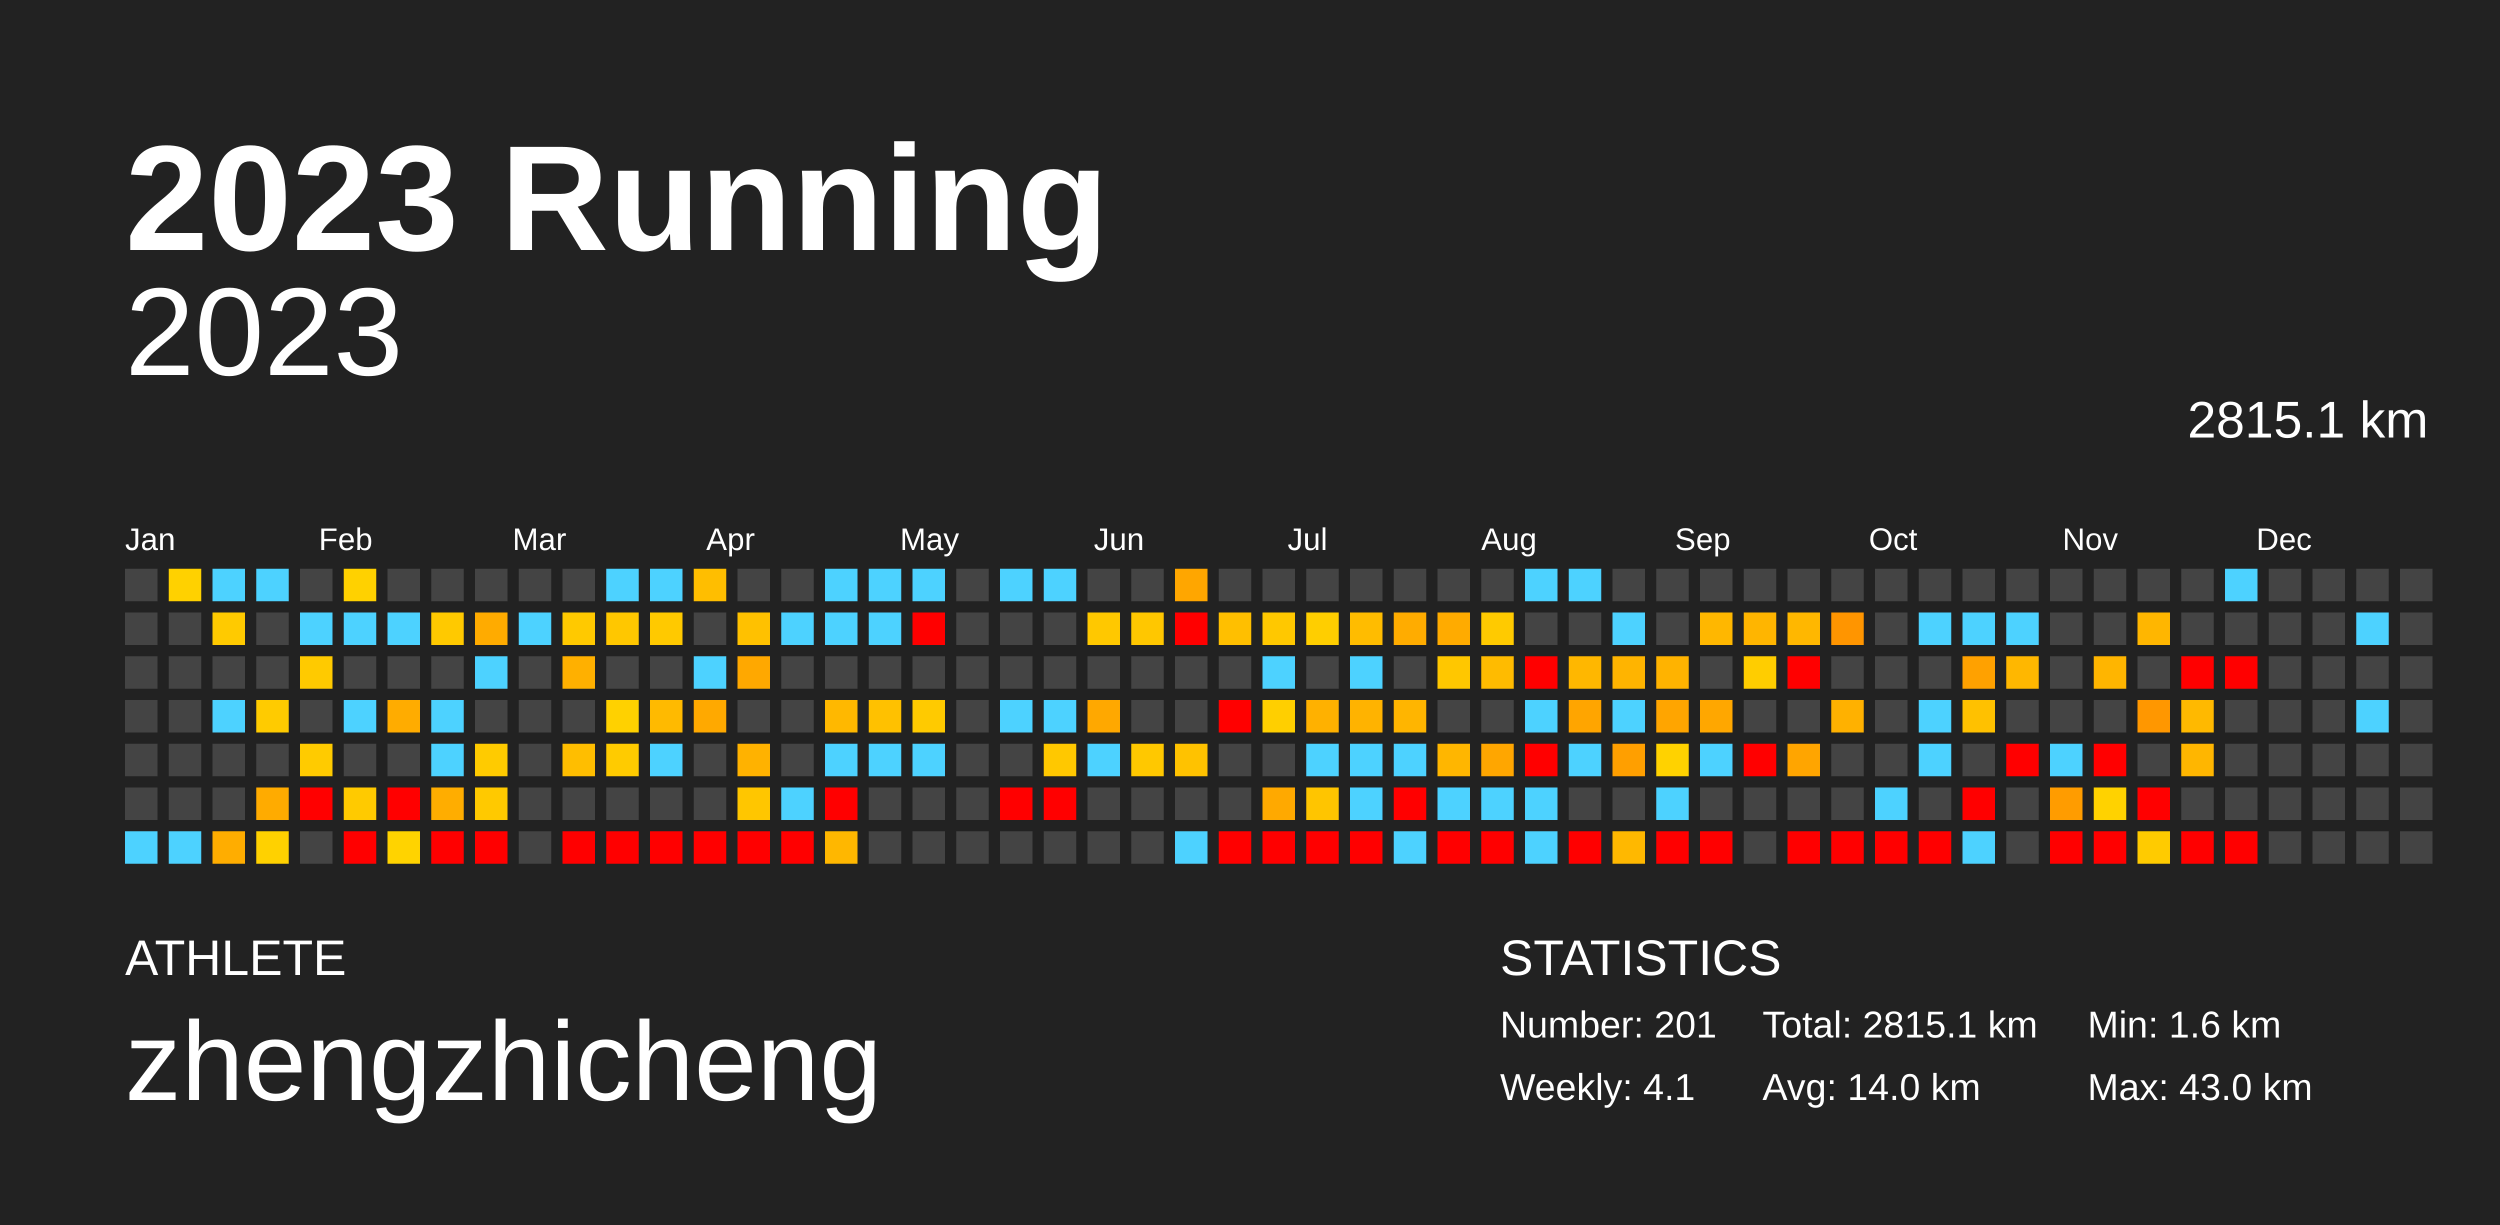
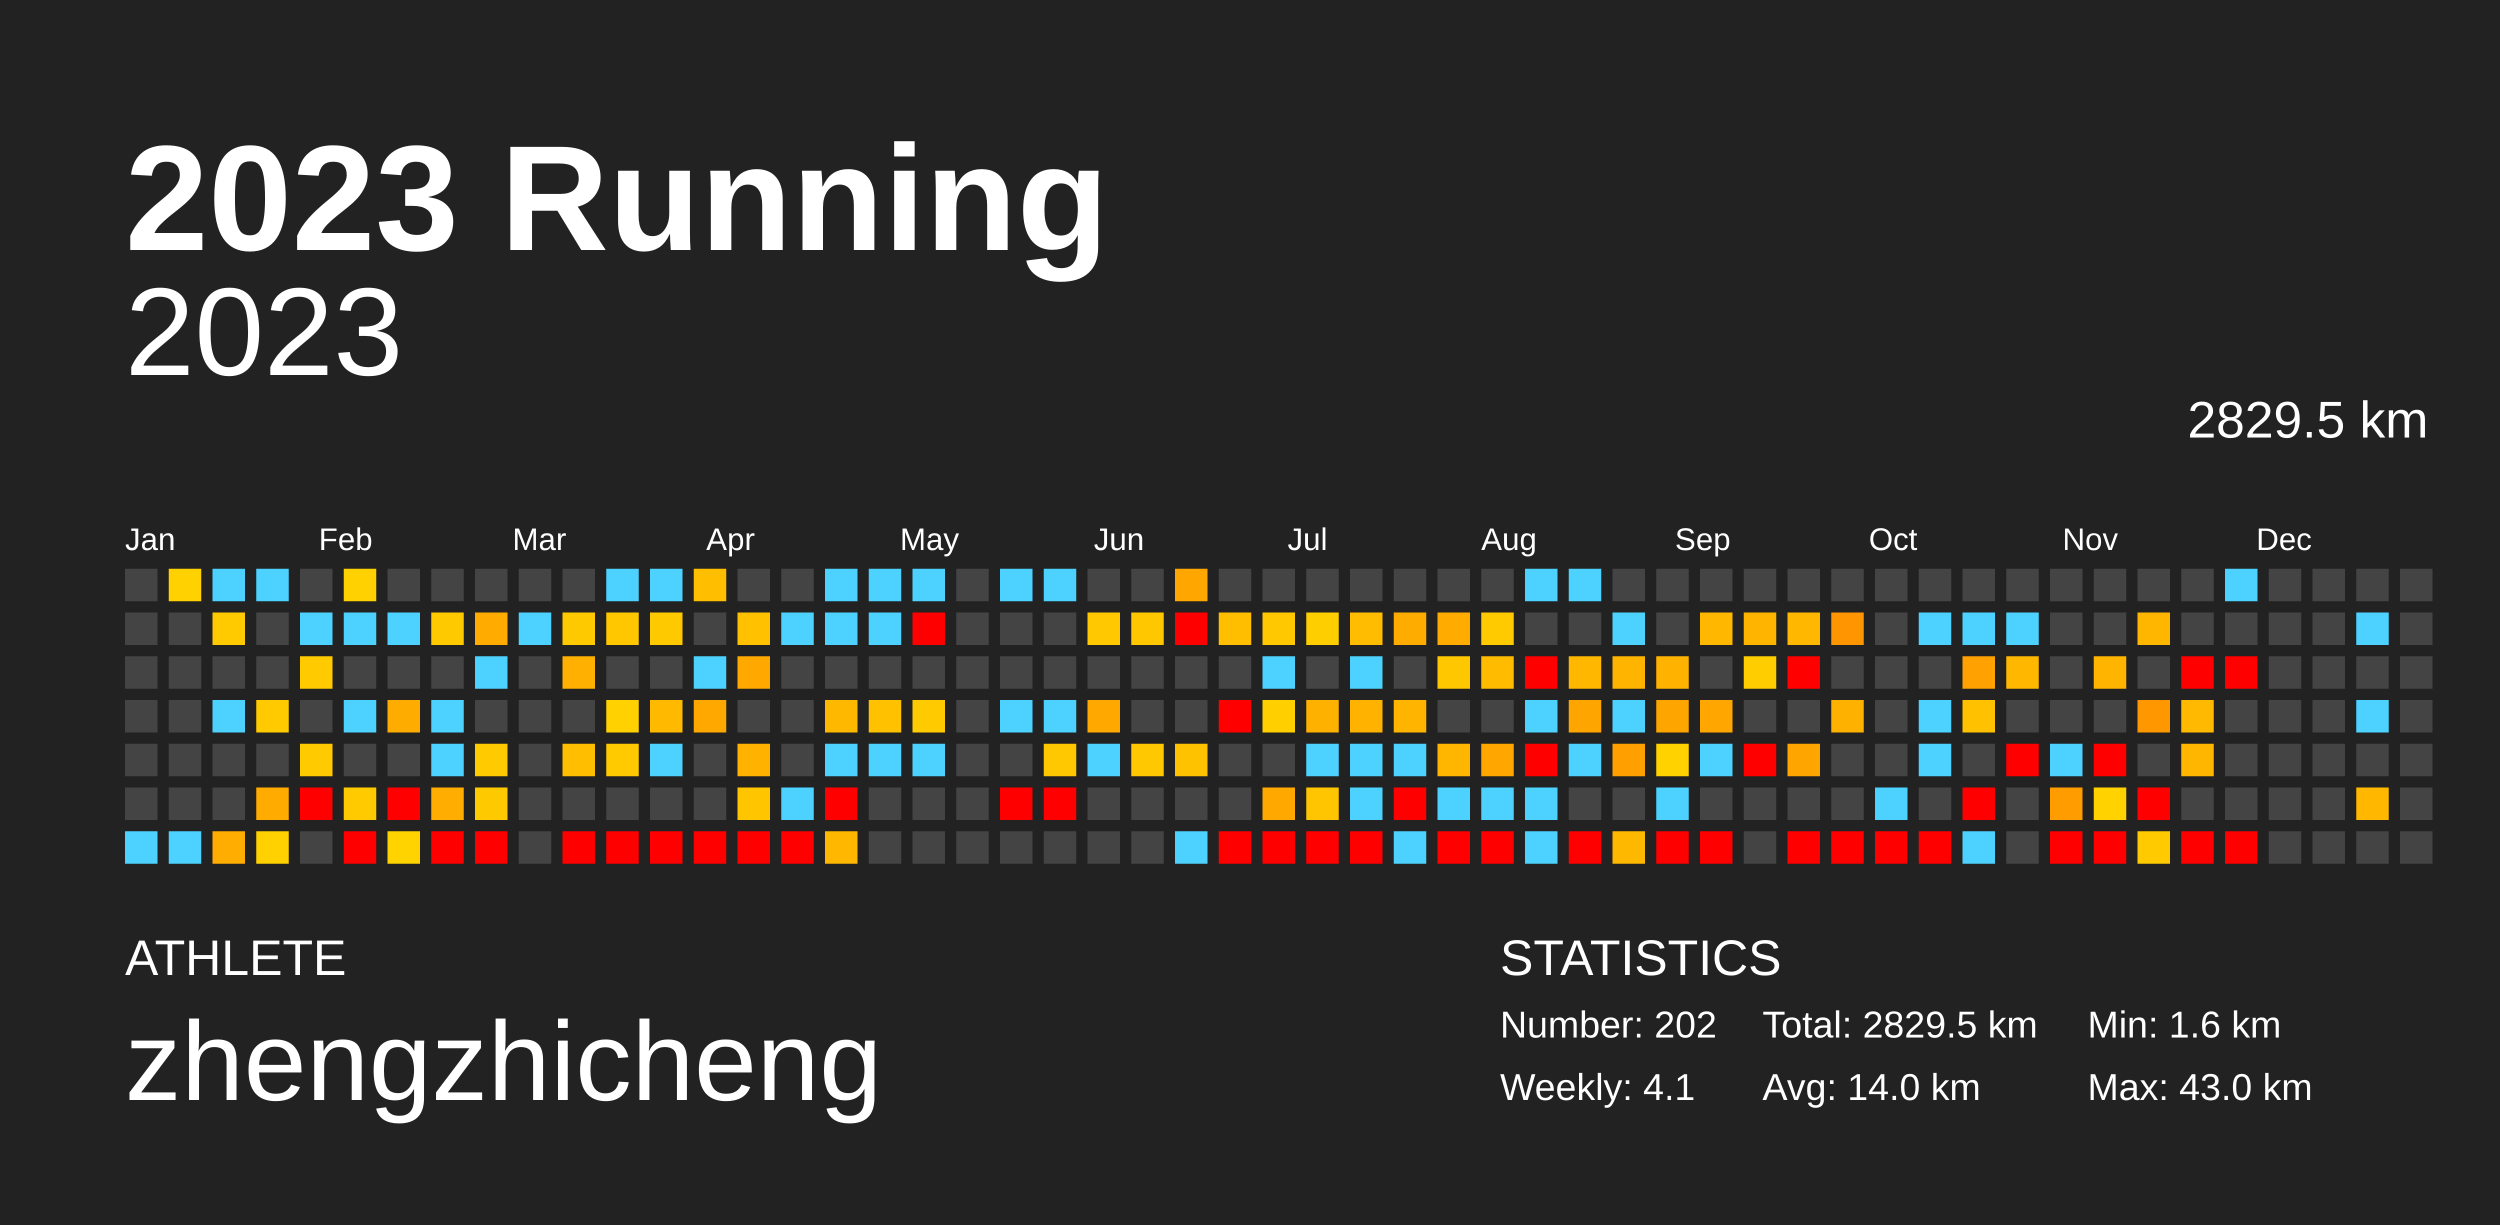
<svg xmlns="http://www.w3.org/2000/svg" baseProfile="full" height="98mm" version="1.1" viewBox="0,0,200,98" width="200mm">
  <defs />
  <rect fill="#222222" height="98" width="200" x="0" y="0" />
  <text fill="#FFFFFF" style="font-size:12px; font-family:Arial; font-weight:bold;" x="10" y="20">2023 Running</text>
  <text fill="#FFFFFF" style="font-size:4px; font-family:Arial" x="10" y="78">ATHLETE</text>
  <text fill="#FFFFFF" style="font-size:9px; font-family:Arial" x="10" y="88">zhengzhicheng</text>
  <text fill="#FFFFFF" style="font-size:4px; font-family:Arial" x="120" y="78">STATISTICS</text>
-   <text fill="#FFFFFF" style="font-size:3px; font-family:Arial" x="120" y="83">Number: 201</text>
+   <text fill="#FFFFFF" style="font-size:3px; font-family:Arial" x="120" y="83">Number: 202</text>
  <text fill="#FFFFFF" style="font-size:3px; font-family:Arial" x="120" y="88">Weekly: 4.1</text>
-   <text fill="#FFFFFF" style="font-size:3px; font-family:Arial" x="141" y="83">Total: 2815.1 km</text>
+   <text fill="#FFFFFF" style="font-size:3px; font-family:Arial" x="141" y="83">Total: 2829.5 km</text>
  <text fill="#FFFFFF" style="font-size:3px; font-family:Arial" x="141" y="88">Avg: 14.0 km</text>
  <text fill="#FFFFFF" style="font-size:3px; font-family:Arial" x="167" y="83">Min: 1.6 km</text>
  <text fill="#FFFFFF" style="font-size:3px; font-family:Arial" x="167" y="88">Max: 43.0 km</text>
  <text alignment-baseline="hanging" fill="#FFFFFF" style="font-size:10.0px; font-family:Arial;" x="10" y="30">2023</text>
-   <text alignment-baseline="hanging" fill="#FFFFFF" style="font-size:4.125px; font-family:Arial;" x="175" y="35">2815.1 km</text>
+   <text alignment-baseline="hanging" fill="#FFFFFF" style="font-size:4.125px; font-family:Arial;" x="175" y="35">2829.5 km</text>
  <text fill="#FFFFFF" style="font-size:2.5px; font-family:Arial" x="10.0" y="44">Jan</text>
  <text fill="#FFFFFF" style="font-size:2.5px; font-family:Arial" x="25.5" y="44">Feb</text>
  <text fill="#FFFFFF" style="font-size:2.5px; font-family:Arial" x="41.0" y="44">Mar</text>
  <text fill="#FFFFFF" style="font-size:2.5px; font-family:Arial" x="56.5" y="44">Apr</text>
  <text fill="#FFFFFF" style="font-size:2.5px; font-family:Arial" x="72.0" y="44">May</text>
  <text fill="#FFFFFF" style="font-size:2.5px; font-family:Arial" x="87.5" y="44">Jun</text>
  <text fill="#FFFFFF" style="font-size:2.5px; font-family:Arial" x="103.0" y="44">Jul</text>
  <text fill="#FFFFFF" style="font-size:2.5px; font-family:Arial" x="118.5" y="44">Aug</text>
  <text fill="#FFFFFF" style="font-size:2.5px; font-family:Arial" x="134.0" y="44">Sep</text>
  <text fill="#FFFFFF" style="font-size:2.5px; font-family:Arial" x="149.5" y="44">Oct</text>
  <text fill="#FFFFFF" style="font-size:2.5px; font-family:Arial" x="165.0" y="44">Nov</text>
  <text fill="#FFFFFF" style="font-size:2.5px; font-family:Arial" x="180.5" y="44">Dec</text>
  <rect fill="#444444" height="2.6" width="2.6" x="10.0" y="45.5" />
  <rect fill="#444444" height="2.6" width="2.6" x="10.0" y="49.0" />
  <rect fill="#444444" height="2.6" width="2.6" x="10.0" y="52.5" />
  <rect fill="#444444" height="2.6" width="2.6" x="10.0" y="56.0" />
  <rect fill="#444444" height="2.6" width="2.6" x="10.0" y="59.5" />
  <rect fill="#444444" height="2.6" width="2.6" x="10.0" y="63.0" />
  <rect fill="#4dd2ff" height="2.6" width="2.6" x="10.0" y="66.5" />
  <rect fill="#ffd100" height="2.6" width="2.6" x="13.5" y="45.5" />
  <rect fill="#444444" height="2.6" width="2.6" x="13.5" y="49.0" />
  <rect fill="#444444" height="2.6" width="2.6" x="13.5" y="52.5" />
  <rect fill="#444444" height="2.6" width="2.6" x="13.5" y="56.0" />
  <rect fill="#444444" height="2.6" width="2.6" x="13.5" y="59.5" />
  <rect fill="#444444" height="2.6" width="2.6" x="13.5" y="63.0" />
  <rect fill="#4dd2ff" height="2.6" width="2.6" x="13.5" y="66.5" />
  <rect fill="#4dd2ff" height="2.6" width="2.6" x="17.0" y="45.5" />
  <rect fill="#ffca00" height="2.6" width="2.6" x="17.0" y="49.0" />
  <rect fill="#444444" height="2.6" width="2.6" x="17.0" y="52.5" />
  <rect fill="#4dd2ff" height="2.6" width="2.6" x="17.0" y="56.0" />
  <rect fill="#444444" height="2.6" width="2.6" x="17.0" y="59.5" />
  <rect fill="#444444" height="2.6" width="2.6" x="17.0" y="63.0" />
  <rect fill="#ffad00" height="2.6" width="2.6" x="17.0" y="66.5" />
  <rect fill="#4dd2ff" height="2.6" width="2.6" x="20.5" y="45.5" />
  <rect fill="#444444" height="2.6" width="2.6" x="20.5" y="49.0" />
  <rect fill="#444444" height="2.6" width="2.6" x="20.5" y="52.5" />
  <rect fill="#ffcb00" height="2.6" width="2.6" x="20.5" y="56.0" />
  <rect fill="#444444" height="2.6" width="2.6" x="20.5" y="59.5" />
  <rect fill="#ffab00" height="2.6" width="2.6" x="20.5" y="63.0" />
  <rect fill="#ffd100" height="2.6" width="2.6" x="20.5" y="66.5" />
  <rect fill="#444444" height="2.6" width="2.6" x="24.0" y="45.5" />
  <rect fill="#4dd2ff" height="2.6" width="2.6" x="24.0" y="49.0" />
  <rect fill="#ffca00" height="2.6" width="2.6" x="24.0" y="52.5" />
  <rect fill="#444444" height="2.6" width="2.6" x="24.0" y="56.0" />
  <rect fill="#ffcb00" height="2.6" width="2.6" x="24.0" y="59.5" />
  <rect fill="red" height="2.6" width="2.6" x="24.0" y="63.0" />
  <rect fill="#444444" height="2.6" width="2.6" x="24.0" y="66.5" />
  <rect fill="#ffd100" height="2.6" width="2.6" x="27.5" y="45.5" />
  <rect fill="#4dd2ff" height="2.6" width="2.6" x="27.5" y="49.0" />
  <rect fill="#444444" height="2.6" width="2.6" x="27.5" y="52.5" />
  <rect fill="#4dd2ff" height="2.6" width="2.6" x="27.5" y="56.0" />
  <rect fill="#444444" height="2.6" width="2.6" x="27.5" y="59.5" />
  <rect fill="#ffca00" height="2.6" width="2.6" x="27.5" y="63.0" />
  <rect fill="red" height="2.6" width="2.6" x="27.5" y="66.5" />
  <rect fill="#444444" height="2.6" width="2.6" x="31.0" y="45.5" />
  <rect fill="#4dd2ff" height="2.6" width="2.6" x="31.0" y="49.0" />
  <rect fill="#444444" height="2.6" width="2.6" x="31.0" y="52.5" />
  <rect fill="#ffac00" height="2.6" width="2.6" x="31.0" y="56.0" />
  <rect fill="#444444" height="2.6" width="2.6" x="31.0" y="59.5" />
  <rect fill="red" height="2.6" width="2.6" x="31.0" y="63.0" />
  <rect fill="#ffd300" height="2.6" width="2.6" x="31.0" y="66.5" />
  <rect fill="#444444" height="2.6" width="2.6" x="34.5" y="45.5" />
  <rect fill="#ffc900" height="2.6" width="2.6" x="34.5" y="49.0" />
  <rect fill="#444444" height="2.6" width="2.6" x="34.5" y="52.5" />
  <rect fill="#4dd2ff" height="2.6" width="2.6" x="34.5" y="56.0" />
  <rect fill="#4dd2ff" height="2.6" width="2.6" x="34.5" y="59.5" />
  <rect fill="#ffad00" height="2.6" width="2.6" x="34.5" y="63.0" />
  <rect fill="red" height="2.6" width="2.6" x="34.5" y="66.5" />
  <rect fill="#444444" height="2.6" width="2.6" x="38.0" y="45.5" />
  <rect fill="#ffab00" height="2.6" width="2.6" x="38.0" y="49.0" />
  <rect fill="#4dd2ff" height="2.6" width="2.6" x="38.0" y="52.5" />
  <rect fill="#444444" height="2.6" width="2.6" x="38.0" y="56.0" />
  <rect fill="#ffcb00" height="2.6" width="2.6" x="38.0" y="59.5" />
  <rect fill="#ffc900" height="2.6" width="2.6" x="38.0" y="63.0" />
  <rect fill="red" height="2.6" width="2.6" x="38.0" y="66.5" />
  <rect fill="#444444" height="2.6" width="2.6" x="41.5" y="45.5" />
  <rect fill="#4dd2ff" height="2.6" width="2.6" x="41.5" y="49.0" />
  <rect fill="#444444" height="2.6" width="2.6" x="41.5" y="52.5" />
  <rect fill="#444444" height="2.6" width="2.6" x="41.5" y="56.0" />
  <rect fill="#444444" height="2.6" width="2.6" x="41.5" y="59.5" />
  <rect fill="#444444" height="2.6" width="2.6" x="41.5" y="63.0" />
  <rect fill="#444444" height="2.6" width="2.6" x="41.5" y="66.5" />
  <rect fill="#444444" height="2.6" width="2.6" x="45.0" y="45.5" />
  <rect fill="#ffc900" height="2.6" width="2.6" x="45.0" y="49.0" />
  <rect fill="#ffb000" height="2.6" width="2.6" x="45.0" y="52.5" />
  <rect fill="#444444" height="2.6" width="2.6" x="45.0" y="56.0" />
  <rect fill="#ffbe00" height="2.6" width="2.6" x="45.0" y="59.5" />
  <rect fill="#444444" height="2.6" width="2.6" x="45.0" y="63.0" />
  <rect fill="red" height="2.6" width="2.6" x="45.0" y="66.5" />
  <rect fill="#4dd2ff" height="2.6" width="2.6" x="48.5" y="45.5" />
  <rect fill="#ffc700" height="2.6" width="2.6" x="48.5" y="49.0" />
  <rect fill="#444444" height="2.6" width="2.6" x="48.5" y="52.5" />
  <rect fill="#ffd100" height="2.6" width="2.6" x="48.5" y="56.0" />
  <rect fill="#ffcb00" height="2.6" width="2.6" x="48.5" y="59.5" />
  <rect fill="#444444" height="2.6" width="2.6" x="48.5" y="63.0" />
  <rect fill="red" height="2.6" width="2.6" x="48.5" y="66.5" />
  <rect fill="#4dd2ff" height="2.6" width="2.6" x="52.0" y="45.5" />
  <rect fill="#ffc900" height="2.6" width="2.6" x="52.0" y="49.0" />
  <rect fill="#444444" height="2.6" width="2.6" x="52.0" y="52.5" />
  <rect fill="#ffba00" height="2.6" width="2.6" x="52.0" y="56.0" />
  <rect fill="#4dd2ff" height="2.6" width="2.6" x="52.0" y="59.5" />
  <rect fill="#444444" height="2.6" width="2.6" x="52.0" y="63.0" />
  <rect fill="red" height="2.6" width="2.6" x="52.0" y="66.5" />
  <rect fill="#ffbe00" height="2.6" width="2.6" x="55.5" y="45.5" />
  <rect fill="#444444" height="2.6" width="2.6" x="55.5" y="49.0" />
  <rect fill="#4dd2ff" height="2.6" width="2.6" x="55.5" y="52.5" />
  <rect fill="#ffa900" height="2.6" width="2.6" x="55.5" y="56.0" />
  <rect fill="#444444" height="2.6" width="2.6" x="55.5" y="59.5" />
  <rect fill="#444444" height="2.6" width="2.6" x="55.5" y="63.0" />
  <rect fill="red" height="2.6" width="2.6" x="55.5" y="66.5" />
  <rect fill="#444444" height="2.6" width="2.6" x="59.0" y="45.5" />
  <rect fill="#ffc100" height="2.6" width="2.6" x="59.0" y="49.0" />
  <rect fill="#ffa800" height="2.6" width="2.6" x="59.0" y="52.5" />
  <rect fill="#444444" height="2.6" width="2.6" x="59.0" y="56.0" />
  <rect fill="#ffb200" height="2.6" width="2.6" x="59.0" y="59.5" />
  <rect fill="#ffc600" height="2.6" width="2.6" x="59.0" y="63.0" />
  <rect fill="red" height="2.6" width="2.6" x="59.0" y="66.5" />
  <rect fill="#444444" height="2.6" width="2.6" x="62.5" y="45.5" />
  <rect fill="#4dd2ff" height="2.6" width="2.6" x="62.5" y="49.0" />
  <rect fill="#444444" height="2.6" width="2.6" x="62.5" y="52.5" />
  <rect fill="#444444" height="2.6" width="2.6" x="62.5" y="56.0" />
  <rect fill="#444444" height="2.6" width="2.6" x="62.5" y="59.5" />
  <rect fill="#4dd2ff" height="2.6" width="2.6" x="62.5" y="63.0" />
  <rect fill="red" height="2.6" width="2.6" x="62.5" y="66.5" />
  <rect fill="#4dd2ff" height="2.6" width="2.6" x="66.0" y="45.5" />
  <rect fill="#4dd2ff" height="2.6" width="2.6" x="66.0" y="49.0" />
  <rect fill="#444444" height="2.6" width="2.6" x="66.0" y="52.5" />
  <rect fill="#ffb800" height="2.6" width="2.6" x="66.0" y="56.0" />
  <rect fill="#4dd2ff" height="2.6" width="2.6" x="66.0" y="59.5" />
  <rect fill="red" height="2.6" width="2.6" x="66.0" y="63.0" />
  <rect fill="#ffb700" height="2.6" width="2.6" x="66.0" y="66.5" />
  <rect fill="#4dd2ff" height="2.6" width="2.6" x="69.5" y="45.5" />
  <rect fill="#4dd2ff" height="2.6" width="2.6" x="69.5" y="49.0" />
  <rect fill="#444444" height="2.6" width="2.6" x="69.5" y="52.5" />
  <rect fill="#ffc100" height="2.6" width="2.6" x="69.5" y="56.0" />
  <rect fill="#4dd2ff" height="2.6" width="2.6" x="69.5" y="59.5" />
  <rect fill="#444444" height="2.6" width="2.6" x="69.5" y="63.0" />
  <rect fill="#444444" height="2.6" width="2.6" x="69.5" y="66.5" />
  <rect fill="#4dd2ff" height="2.6" width="2.6" x="73.0" y="45.5" />
  <rect fill="red" height="2.6" width="2.6" x="73.0" y="49.0" />
  <rect fill="#444444" height="2.6" width="2.6" x="73.0" y="52.5" />
  <rect fill="#ffca00" height="2.6" width="2.6" x="73.0" y="56.0" />
  <rect fill="#4dd2ff" height="2.6" width="2.6" x="73.0" y="59.5" />
  <rect fill="#444444" height="2.6" width="2.6" x="73.0" y="63.0" />
  <rect fill="#444444" height="2.6" width="2.6" x="73.0" y="66.5" />
  <rect fill="#444444" height="2.6" width="2.6" x="76.5" y="45.5" />
  <rect fill="#444444" height="2.6" width="2.6" x="76.5" y="49.0" />
  <rect fill="#444444" height="2.6" width="2.6" x="76.5" y="52.5" />
  <rect fill="#444444" height="2.6" width="2.6" x="76.5" y="56.0" />
  <rect fill="#444444" height="2.6" width="2.6" x="76.5" y="59.5" />
  <rect fill="#444444" height="2.6" width="2.6" x="76.5" y="63.0" />
  <rect fill="#444444" height="2.6" width="2.6" x="76.5" y="66.5" />
  <rect fill="#4dd2ff" height="2.6" width="2.6" x="80.0" y="45.5" />
  <rect fill="#444444" height="2.6" width="2.6" x="80.0" y="49.0" />
  <rect fill="#444444" height="2.6" width="2.6" x="80.0" y="52.5" />
  <rect fill="#4dd2ff" height="2.6" width="2.6" x="80.0" y="56.0" />
  <rect fill="#444444" height="2.6" width="2.6" x="80.0" y="59.5" />
  <rect fill="red" height="2.6" width="2.6" x="80.0" y="63.0" />
  <rect fill="#444444" height="2.6" width="2.6" x="80.0" y="66.5" />
  <rect fill="#4dd2ff" height="2.6" width="2.6" x="83.5" y="45.5" />
  <rect fill="#444444" height="2.6" width="2.6" x="83.5" y="49.0" />
  <rect fill="#444444" height="2.6" width="2.6" x="83.5" y="52.5" />
  <rect fill="#4dd2ff" height="2.6" width="2.6" x="83.5" y="56.0" />
  <rect fill="#ffc800" height="2.6" width="2.6" x="83.5" y="59.5" />
  <rect fill="red" height="2.6" width="2.6" x="83.5" y="63.0" />
  <rect fill="#444444" height="2.6" width="2.6" x="83.5" y="66.5" />
  <rect fill="#444444" height="2.6" width="2.6" x="87.0" y="45.5" />
  <rect fill="#ffc800" height="2.6" width="2.6" x="87.0" y="49.0" />
  <rect fill="#444444" height="2.6" width="2.6" x="87.0" y="52.5" />
  <rect fill="#ffa800" height="2.6" width="2.6" x="87.0" y="56.0" />
  <rect fill="#4dd2ff" height="2.6" width="2.6" x="87.0" y="59.5" />
  <rect fill="#444444" height="2.6" width="2.6" x="87.0" y="63.0" />
  <rect fill="#444444" height="2.6" width="2.6" x="87.0" y="66.5" />
  <rect fill="#444444" height="2.6" width="2.6" x="90.5" y="45.5" />
  <rect fill="#ffc700" height="2.6" width="2.6" x="90.5" y="49.0" />
  <rect fill="#444444" height="2.6" width="2.6" x="90.5" y="52.5" />
  <rect fill="#444444" height="2.6" width="2.6" x="90.5" y="56.0" />
  <rect fill="#ffc800" height="2.6" width="2.6" x="90.5" y="59.5" />
  <rect fill="#444444" height="2.6" width="2.6" x="90.5" y="63.0" />
  <rect fill="#444444" height="2.6" width="2.6" x="90.5" y="66.5" />
  <rect fill="#ffa600" height="2.6" width="2.6" x="94.0" y="45.5" />
  <rect fill="red" height="2.6" width="2.6" x="94.0" y="49.0" />
  <rect fill="#444444" height="2.6" width="2.6" x="94.0" y="52.5" />
  <rect fill="#444444" height="2.6" width="2.6" x="94.0" y="56.0" />
  <rect fill="#ffc200" height="2.6" width="2.6" x="94.0" y="59.5" />
  <rect fill="#444444" height="2.6" width="2.6" x="94.0" y="63.0" />
  <rect fill="#4dd2ff" height="2.6" width="2.6" x="94.0" y="66.5" />
  <rect fill="#444444" height="2.6" width="2.6" x="97.5" y="45.5" />
  <rect fill="#ffbf00" height="2.6" width="2.6" x="97.5" y="49.0" />
  <rect fill="#444444" height="2.6" width="2.6" x="97.5" y="52.5" />
  <rect fill="red" height="2.6" width="2.6" x="97.5" y="56.0" />
  <rect fill="#444444" height="2.6" width="2.6" x="97.5" y="59.5" />
  <rect fill="#444444" height="2.6" width="2.6" x="97.5" y="63.0" />
  <rect fill="red" height="2.6" width="2.6" x="97.5" y="66.5" />
  <rect fill="#444444" height="2.6" width="2.6" x="101.0" y="45.5" />
  <rect fill="#ffc800" height="2.6" width="2.6" x="101.0" y="49.0" />
  <rect fill="#4dd2ff" height="2.6" width="2.6" x="101.0" y="52.5" />
  <rect fill="#ffcf00" height="2.6" width="2.6" x="101.0" y="56.0" />
  <rect fill="#444444" height="2.6" width="2.6" x="101.0" y="59.5" />
  <rect fill="#ffa900" height="2.6" width="2.6" x="101.0" y="63.0" />
  <rect fill="red" height="2.6" width="2.6" x="101.0" y="66.5" />
  <rect fill="#444444" height="2.6" width="2.6" x="104.5" y="45.5" />
  <rect fill="#ffce00" height="2.6" width="2.6" x="104.5" y="49.0" />
  <rect fill="#444444" height="2.6" width="2.6" x="104.5" y="52.5" />
  <rect fill="#ffb100" height="2.6" width="2.6" x="104.5" y="56.0" />
  <rect fill="#4dd2ff" height="2.6" width="2.6" x="104.5" y="59.5" />
  <rect fill="#ffc500" height="2.6" width="2.6" x="104.5" y="63.0" />
  <rect fill="red" height="2.6" width="2.6" x="104.5" y="66.5" />
  <rect fill="#444444" height="2.6" width="2.6" x="108.0" y="45.5" />
  <rect fill="#ffbc00" height="2.6" width="2.6" x="108.0" y="49.0" />
  <rect fill="#4dd2ff" height="2.6" width="2.6" x="108.0" y="52.5" />
  <rect fill="#ffb300" height="2.6" width="2.6" x="108.0" y="56.0" />
  <rect fill="#4dd2ff" height="2.6" width="2.6" x="108.0" y="59.5" />
  <rect fill="#4dd2ff" height="2.6" width="2.6" x="108.0" y="63.0" />
  <rect fill="red" height="2.6" width="2.6" x="108.0" y="66.5" />
  <rect fill="#444444" height="2.6" width="2.6" x="111.5" y="45.5" />
  <rect fill="#ffac00" height="2.6" width="2.6" x="111.5" y="49.0" />
  <rect fill="#444444" height="2.6" width="2.6" x="111.5" y="52.5" />
  <rect fill="#ffb500" height="2.6" width="2.6" x="111.5" y="56.0" />
  <rect fill="#4dd2ff" height="2.6" width="2.6" x="111.5" y="59.5" />
  <rect fill="red" height="2.6" width="2.6" x="111.5" y="63.0" />
  <rect fill="#4dd2ff" height="2.6" width="2.6" x="111.5" y="66.5" />
  <rect fill="#444444" height="2.6" width="2.6" x="115.0" y="45.5" />
  <rect fill="#ffab00" height="2.6" width="2.6" x="115.0" y="49.0" />
  <rect fill="#ffc700" height="2.6" width="2.6" x="115.0" y="52.5" />
  <rect fill="#444444" height="2.6" width="2.6" x="115.0" y="56.0" />
  <rect fill="#ffb600" height="2.6" width="2.6" x="115.0" y="59.5" />
  <rect fill="#4dd2ff" height="2.6" width="2.6" x="115.0" y="63.0" />
  <rect fill="red" height="2.6" width="2.6" x="115.0" y="66.5" />
  <rect fill="#444444" height="2.6" width="2.6" x="118.5" y="45.5" />
  <rect fill="#ffca00" height="2.6" width="2.6" x="118.5" y="49.0" />
  <rect fill="#ffbb00" height="2.6" width="2.6" x="118.5" y="52.5" />
  <rect fill="#444444" height="2.6" width="2.6" x="118.5" y="56.0" />
  <rect fill="#ffa600" height="2.6" width="2.6" x="118.5" y="59.5" />
  <rect fill="#4dd2ff" height="2.6" width="2.6" x="118.5" y="63.0" />
  <rect fill="red" height="2.6" width="2.6" x="118.5" y="66.5" />
  <rect fill="#4dd2ff" height="2.6" width="2.6" x="122.0" y="45.5" />
  <rect fill="#444444" height="2.6" width="2.6" x="122.0" y="49.0" />
  <rect fill="red" height="2.6" width="2.6" x="122.0" y="52.5" />
  <rect fill="#4dd2ff" height="2.6" width="2.6" x="122.0" y="56.0" />
  <rect fill="red" height="2.6" width="2.6" x="122.0" y="59.5" />
  <rect fill="#4dd2ff" height="2.6" width="2.6" x="122.0" y="63.0" />
  <rect fill="#4dd2ff" height="2.6" width="2.6" x="122.0" y="66.5" />
  <rect fill="#4dd2ff" height="2.6" width="2.6" x="125.5" y="45.5" />
  <rect fill="#444444" height="2.6" width="2.6" x="125.5" y="49.0" />
  <rect fill="#ffb700" height="2.6" width="2.6" x="125.5" y="52.5" />
  <rect fill="#ffa500" height="2.6" width="2.6" x="125.5" y="56.0" />
  <rect fill="#4dd2ff" height="2.6" width="2.6" x="125.5" y="59.5" />
  <rect fill="#444444" height="2.6" width="2.6" x="125.5" y="63.0" />
  <rect fill="red" height="2.6" width="2.6" x="125.5" y="66.5" />
  <rect fill="#444444" height="2.6" width="2.6" x="129.0" y="45.5" />
  <rect fill="#4dd2ff" height="2.6" width="2.6" x="129.0" y="49.0" />
  <rect fill="#ffb400" height="2.6" width="2.6" x="129.0" y="52.5" />
  <rect fill="#4dd2ff" height="2.6" width="2.6" x="129.0" y="56.0" />
  <rect fill="#ff9f00" height="2.6" width="2.6" x="129.0" y="59.5" />
  <rect fill="#444444" height="2.6" width="2.6" x="129.0" y="63.0" />
  <rect fill="#ffb800" height="2.6" width="2.6" x="129.0" y="66.5" />
  <rect fill="#444444" height="2.6" width="2.6" x="132.5" y="45.5" />
  <rect fill="#444444" height="2.6" width="2.6" x="132.5" y="49.0" />
  <rect fill="#ffb300" height="2.6" width="2.6" x="132.5" y="52.5" />
  <rect fill="#ffa500" height="2.6" width="2.6" x="132.5" y="56.0" />
  <rect fill="#ffd200" height="2.6" width="2.6" x="132.5" y="59.5" />
  <rect fill="#4dd2ff" height="2.6" width="2.6" x="132.5" y="63.0" />
  <rect fill="red" height="2.6" width="2.6" x="132.5" y="66.5" />
  <rect fill="#444444" height="2.6" width="2.6" x="136.0" y="45.5" />
  <rect fill="#ffb700" height="2.6" width="2.6" x="136.0" y="49.0" />
  <rect fill="#444444" height="2.6" width="2.6" x="136.0" y="52.5" />
  <rect fill="#ffa700" height="2.6" width="2.6" x="136.0" y="56.0" />
  <rect fill="#4dd2ff" height="2.6" width="2.6" x="136.0" y="59.5" />
  <rect fill="#444444" height="2.6" width="2.6" x="136.0" y="63.0" />
  <rect fill="red" height="2.6" width="2.6" x="136.0" y="66.5" />
  <rect fill="#444444" height="2.6" width="2.6" x="139.5" y="45.5" />
  <rect fill="#ffb500" height="2.6" width="2.6" x="139.5" y="49.0" />
  <rect fill="#ffcd00" height="2.6" width="2.6" x="139.5" y="52.5" />
  <rect fill="#444444" height="2.6" width="2.6" x="139.5" y="56.0" />
  <rect fill="red" height="2.6" width="2.6" x="139.5" y="59.5" />
  <rect fill="#444444" height="2.6" width="2.6" x="139.5" y="63.0" />
  <rect fill="#444444" height="2.6" width="2.6" x="139.5" y="66.5" />
  <rect fill="#444444" height="2.6" width="2.6" x="143.0" y="45.5" />
  <rect fill="#ffb700" height="2.6" width="2.6" x="143.0" y="49.0" />
  <rect fill="red" height="2.6" width="2.6" x="143.0" y="52.5" />
  <rect fill="#444444" height="2.6" width="2.6" x="143.0" y="56.0" />
  <rect fill="#ffa500" height="2.6" width="2.6" x="143.0" y="59.5" />
  <rect fill="#444444" height="2.6" width="2.6" x="143.0" y="63.0" />
  <rect fill="red" height="2.6" width="2.6" x="143.0" y="66.5" />
  <rect fill="#444444" height="2.6" width="2.6" x="146.5" y="45.5" />
  <rect fill="#ff9500" height="2.6" width="2.6" x="146.5" y="49.0" />
  <rect fill="#444444" height="2.6" width="2.6" x="146.5" y="52.5" />
  <rect fill="#ffb100" height="2.6" width="2.6" x="146.5" y="56.0" />
  <rect fill="#444444" height="2.6" width="2.6" x="146.5" y="59.5" />
  <rect fill="#444444" height="2.6" width="2.6" x="146.5" y="63.0" />
  <rect fill="red" height="2.6" width="2.6" x="146.5" y="66.5" />
  <rect fill="#444444" height="2.6" width="2.6" x="150.0" y="45.5" />
  <rect fill="#444444" height="2.6" width="2.6" x="150.0" y="49.0" />
  <rect fill="#444444" height="2.6" width="2.6" x="150.0" y="52.5" />
  <rect fill="#444444" height="2.6" width="2.6" x="150.0" y="56.0" />
  <rect fill="#444444" height="2.6" width="2.6" x="150.0" y="59.5" />
  <rect fill="#4dd2ff" height="2.6" width="2.6" x="150.0" y="63.0" />
  <rect fill="red" height="2.6" width="2.6" x="150.0" y="66.5" />
  <rect fill="#444444" height="2.6" width="2.6" x="153.5" y="45.5" />
  <rect fill="#4dd2ff" height="2.6" width="2.6" x="153.5" y="49.0" />
  <rect fill="#444444" height="2.6" width="2.6" x="153.5" y="52.5" />
  <rect fill="#4dd2ff" height="2.6" width="2.6" x="153.5" y="56.0" />
  <rect fill="#4dd2ff" height="2.6" width="2.6" x="153.5" y="59.5" />
  <rect fill="#444444" height="2.6" width="2.6" x="153.5" y="63.0" />
  <rect fill="red" height="2.6" width="2.6" x="153.5" y="66.5" />
  <rect fill="#444444" height="2.6" width="2.6" x="157.0" y="45.5" />
  <rect fill="#4dd2ff" height="2.6" width="2.6" x="157.0" y="49.0" />
  <rect fill="#ffa100" height="2.6" width="2.6" x="157.0" y="52.5" />
  <rect fill="#ffc100" height="2.6" width="2.6" x="157.0" y="56.0" />
  <rect fill="#444444" height="2.6" width="2.6" x="157.0" y="59.5" />
  <rect fill="red" height="2.6" width="2.6" x="157.0" y="63.0" />
  <rect fill="#4dd2ff" height="2.6" width="2.6" x="157.0" y="66.5" />
  <rect fill="#444444" height="2.6" width="2.6" x="160.5" y="45.5" />
  <rect fill="#4dd2ff" height="2.6" width="2.6" x="160.5" y="49.0" />
  <rect fill="#ffb700" height="2.6" width="2.6" x="160.5" y="52.5" />
  <rect fill="#444444" height="2.6" width="2.6" x="160.5" y="56.0" />
  <rect fill="red" height="2.6" width="2.6" x="160.5" y="59.5" />
  <rect fill="#444444" height="2.6" width="2.6" x="160.5" y="63.0" />
  <rect fill="#444444" height="2.6" width="2.6" x="160.5" y="66.5" />
  <rect fill="#444444" height="2.6" width="2.6" x="164.0" y="45.5" />
  <rect fill="#444444" height="2.6" width="2.6" x="164.0" y="49.0" />
  <rect fill="#444444" height="2.6" width="2.6" x="164.0" y="52.5" />
  <rect fill="#444444" height="2.6" width="2.6" x="164.0" y="56.0" />
  <rect fill="#4dd2ff" height="2.6" width="2.6" x="164.0" y="59.5" />
  <rect fill="#ff9c00" height="2.6" width="2.6" x="164.0" y="63.0" />
  <rect fill="red" height="2.6" width="2.6" x="164.0" y="66.5" />
  <rect fill="#444444" height="2.6" width="2.6" x="167.5" y="45.5" />
  <rect fill="#444444" height="2.6" width="2.6" x="167.5" y="49.0" />
  <rect fill="#ffb500" height="2.6" width="2.6" x="167.5" y="52.5" />
  <rect fill="#444444" height="2.6" width="2.6" x="167.5" y="56.0" />
  <rect fill="red" height="2.6" width="2.6" x="167.5" y="59.5" />
  <rect fill="#ffd200" height="2.6" width="2.6" x="167.5" y="63.0" />
  <rect fill="red" height="2.6" width="2.6" x="167.5" y="66.5" />
  <rect fill="#444444" height="2.6" width="2.6" x="171.0" y="45.5" />
  <rect fill="#ffb600" height="2.6" width="2.6" x="171.0" y="49.0" />
  <rect fill="#444444" height="2.6" width="2.6" x="171.0" y="52.5" />
  <rect fill="#ff9700" height="2.6" width="2.6" x="171.0" y="56.0" />
  <rect fill="#444444" height="2.6" width="2.6" x="171.0" y="59.5" />
  <rect fill="red" height="2.6" width="2.6" x="171.0" y="63.0" />
  <rect fill="#ffcb00" height="2.6" width="2.6" x="171.0" y="66.5" />
  <rect fill="#444444" height="2.6" width="2.6" x="174.5" y="45.5" />
  <rect fill="#444444" height="2.6" width="2.6" x="174.5" y="49.0" />
  <rect fill="red" height="2.6" width="2.6" x="174.5" y="52.5" />
  <rect fill="#ffb900" height="2.6" width="2.6" x="174.5" y="56.0" />
  <rect fill="#ffb600" height="2.6" width="2.6" x="174.5" y="59.5" />
  <rect fill="#444444" height="2.6" width="2.6" x="174.5" y="63.0" />
  <rect fill="red" height="2.6" width="2.6" x="174.5" y="66.5" />
  <rect fill="#4dd2ff" height="2.6" width="2.6" x="178.0" y="45.5" />
  <rect fill="#444444" height="2.6" width="2.6" x="178.0" y="49.0" />
  <rect fill="red" height="2.6" width="2.6" x="178.0" y="52.5" />
  <rect fill="#444444" height="2.6" width="2.6" x="178.0" y="56.0" />
  <rect fill="#444444" height="2.6" width="2.6" x="178.0" y="59.5" />
  <rect fill="#444444" height="2.6" width="2.6" x="178.0" y="63.0" />
  <rect fill="red" height="2.6" width="2.6" x="178.0" y="66.5" />
  <rect fill="#444444" height="2.6" width="2.6" x="181.5" y="45.5" />
  <rect fill="#444444" height="2.6" width="2.6" x="181.5" y="49.0" />
  <rect fill="#444444" height="2.6" width="2.6" x="181.5" y="52.5" />
  <rect fill="#444444" height="2.6" width="2.6" x="181.5" y="56.0" />
  <rect fill="#444444" height="2.6" width="2.6" x="181.5" y="59.5" />
  <rect fill="#444444" height="2.6" width="2.6" x="181.5" y="63.0" />
  <rect fill="#444444" height="2.6" width="2.6" x="181.5" y="66.5" />
  <rect fill="#444444" height="2.6" width="2.6" x="185.0" y="45.5" />
  <rect fill="#444444" height="2.6" width="2.6" x="185.0" y="49.0" />
  <rect fill="#444444" height="2.6" width="2.6" x="185.0" y="52.5" />
  <rect fill="#444444" height="2.6" width="2.6" x="185.0" y="56.0" />
  <rect fill="#444444" height="2.6" width="2.6" x="185.0" y="59.5" />
  <rect fill="#444444" height="2.6" width="2.6" x="185.0" y="63.0" />
  <rect fill="#444444" height="2.6" width="2.6" x="185.0" y="66.5" />
  <rect fill="#444444" height="2.6" width="2.6" x="188.5" y="45.5" />
  <rect fill="#4dd2ff" height="2.6" width="2.6" x="188.5" y="49.0" />
  <rect fill="#444444" height="2.6" width="2.6" x="188.5" y="52.5" />
  <rect fill="#4dd2ff" height="2.6" width="2.6" x="188.5" y="56.0" />
  <rect fill="#444444" height="2.6" width="2.6" x="188.5" y="59.5" />
-   <rect fill="#444444" height="2.6" width="2.6" x="188.5" y="63.0" />
+   <rect fill="#ffb700" height="2.6" width="2.6" x="188.5" y="63.0" />
  <rect fill="#444444" height="2.6" width="2.6" x="188.5" y="66.5" />
  <rect fill="#444444" height="2.6" width="2.6" x="192.0" y="45.5" />
  <rect fill="#444444" height="2.6" width="2.6" x="192.0" y="49.0" />
  <rect fill="#444444" height="2.6" width="2.6" x="192.0" y="52.5" />
  <rect fill="#444444" height="2.6" width="2.6" x="192.0" y="56.0" />
  <rect fill="#444444" height="2.6" width="2.6" x="192.0" y="59.5" />
  <rect fill="#444444" height="2.6" width="2.6" x="192.0" y="63.0" />
  <rect fill="#444444" height="2.6" width="2.6" x="192.0" y="66.5" />
</svg>
